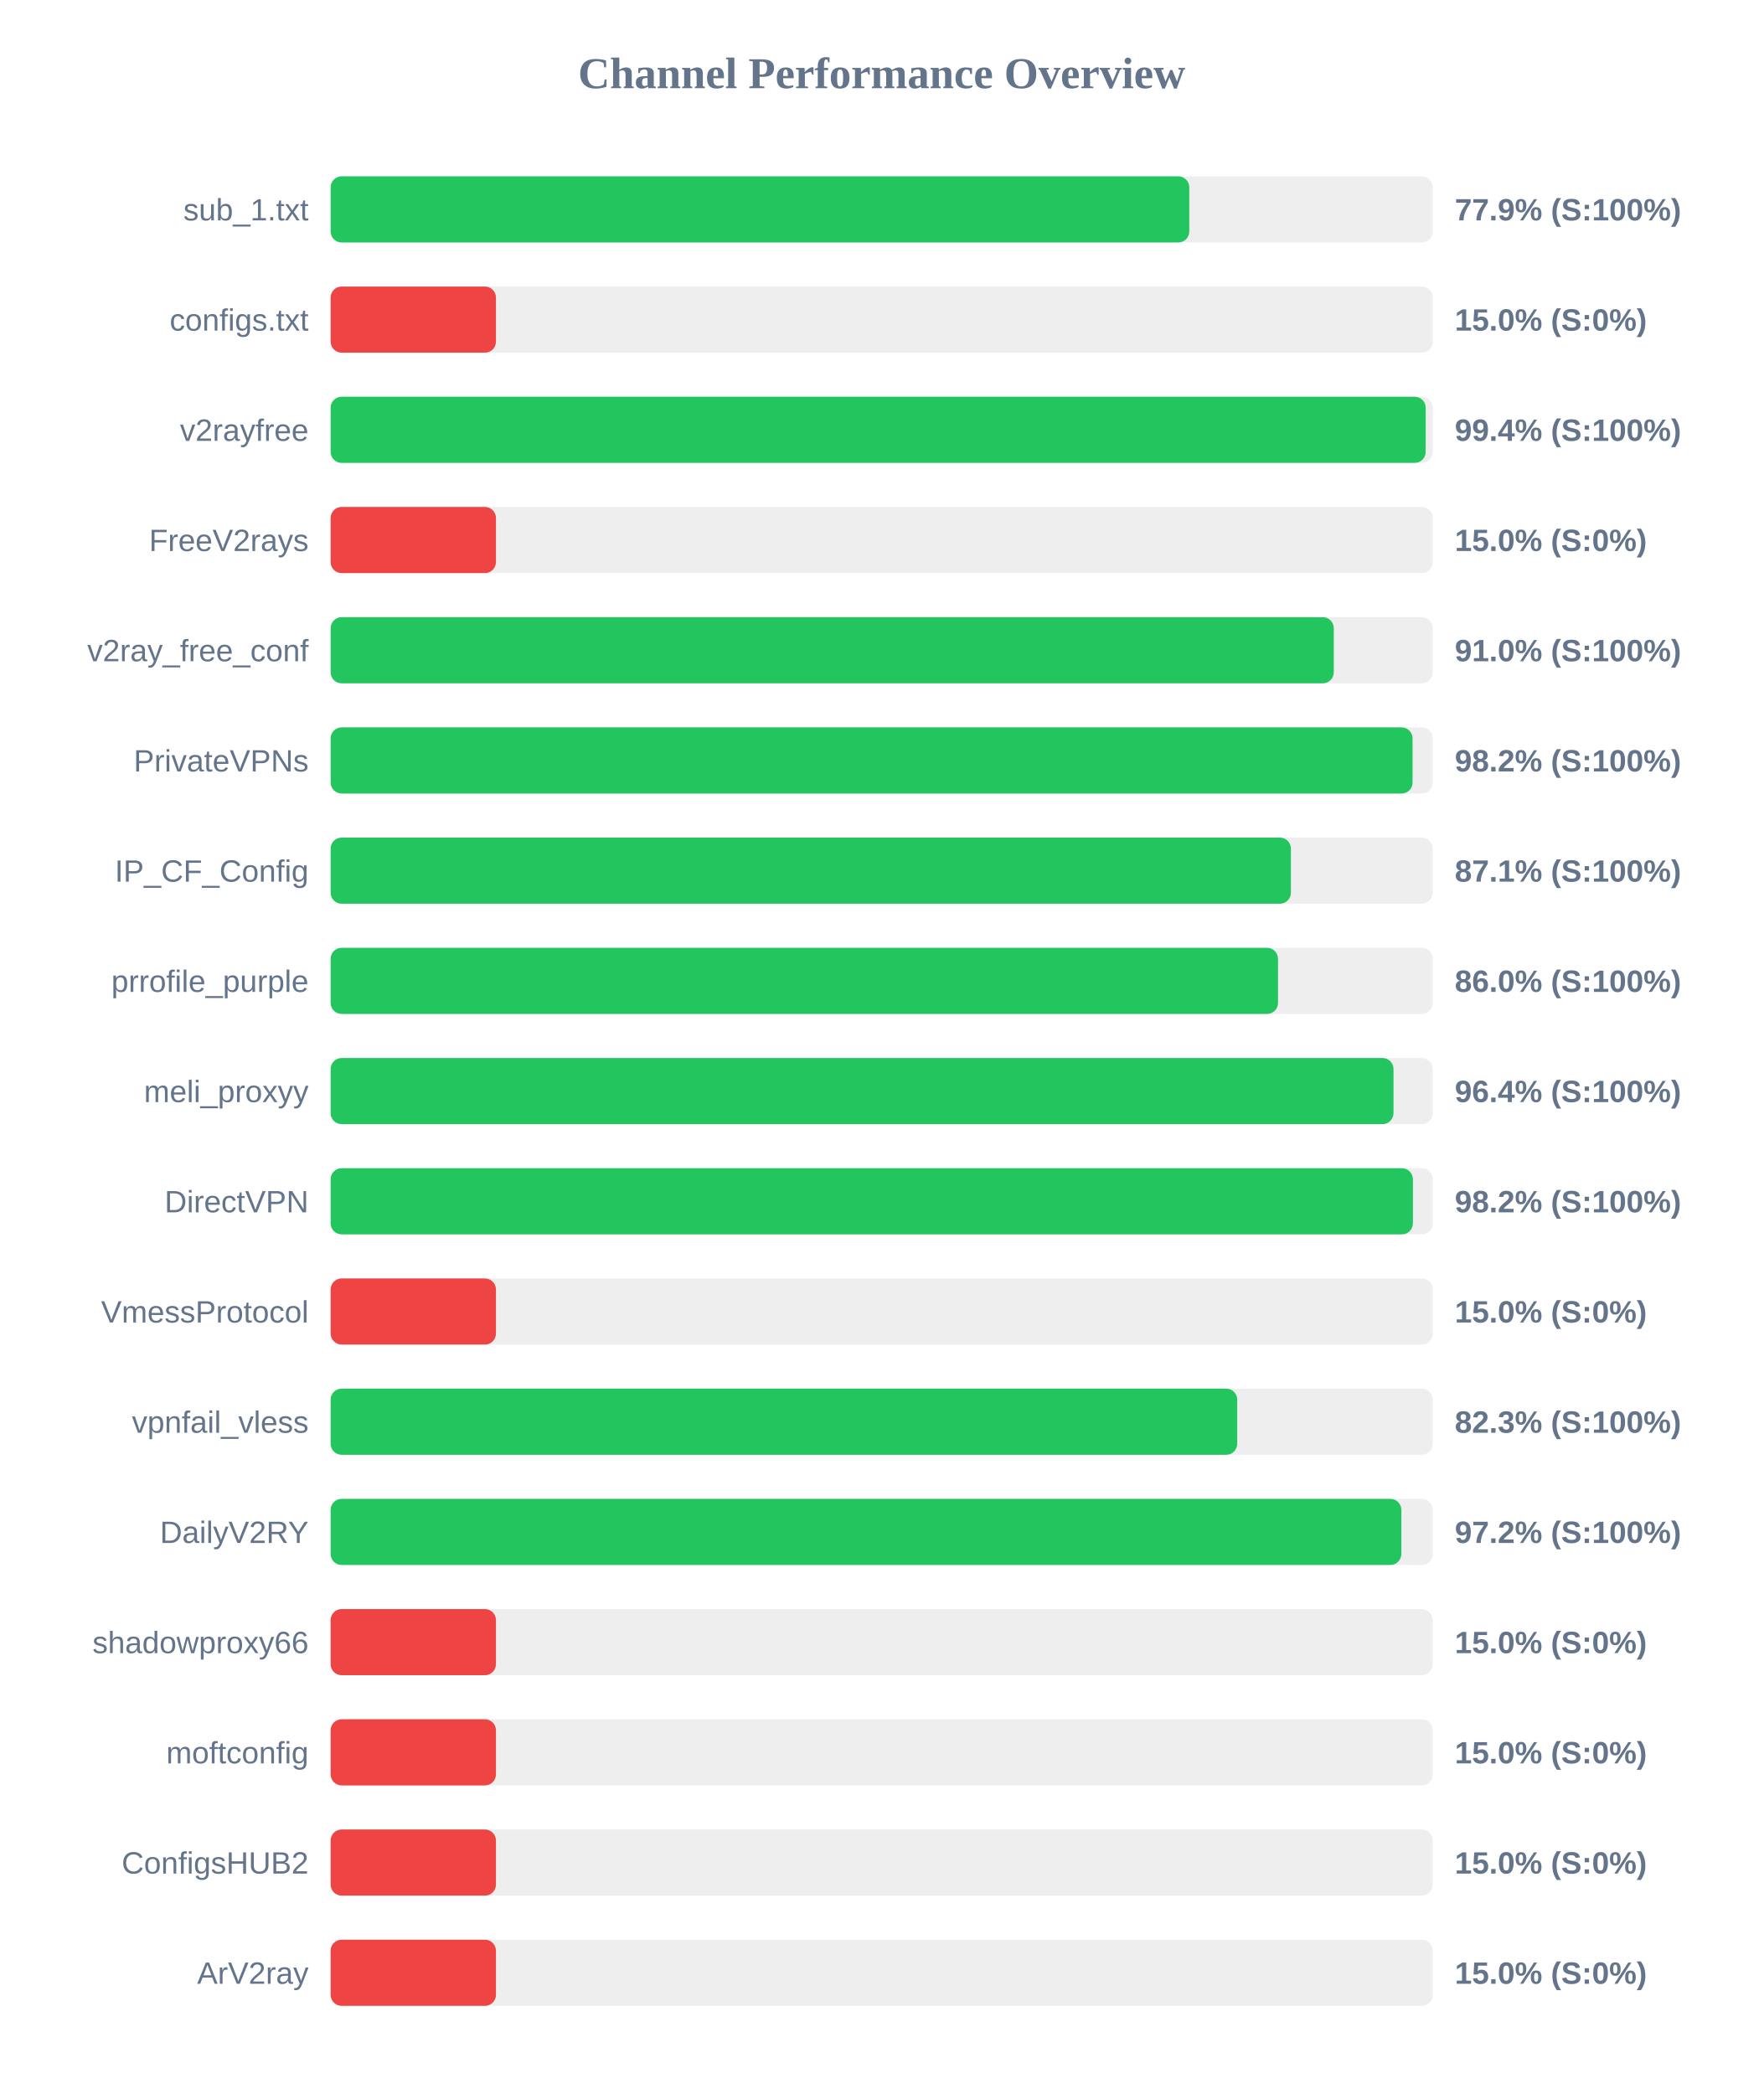
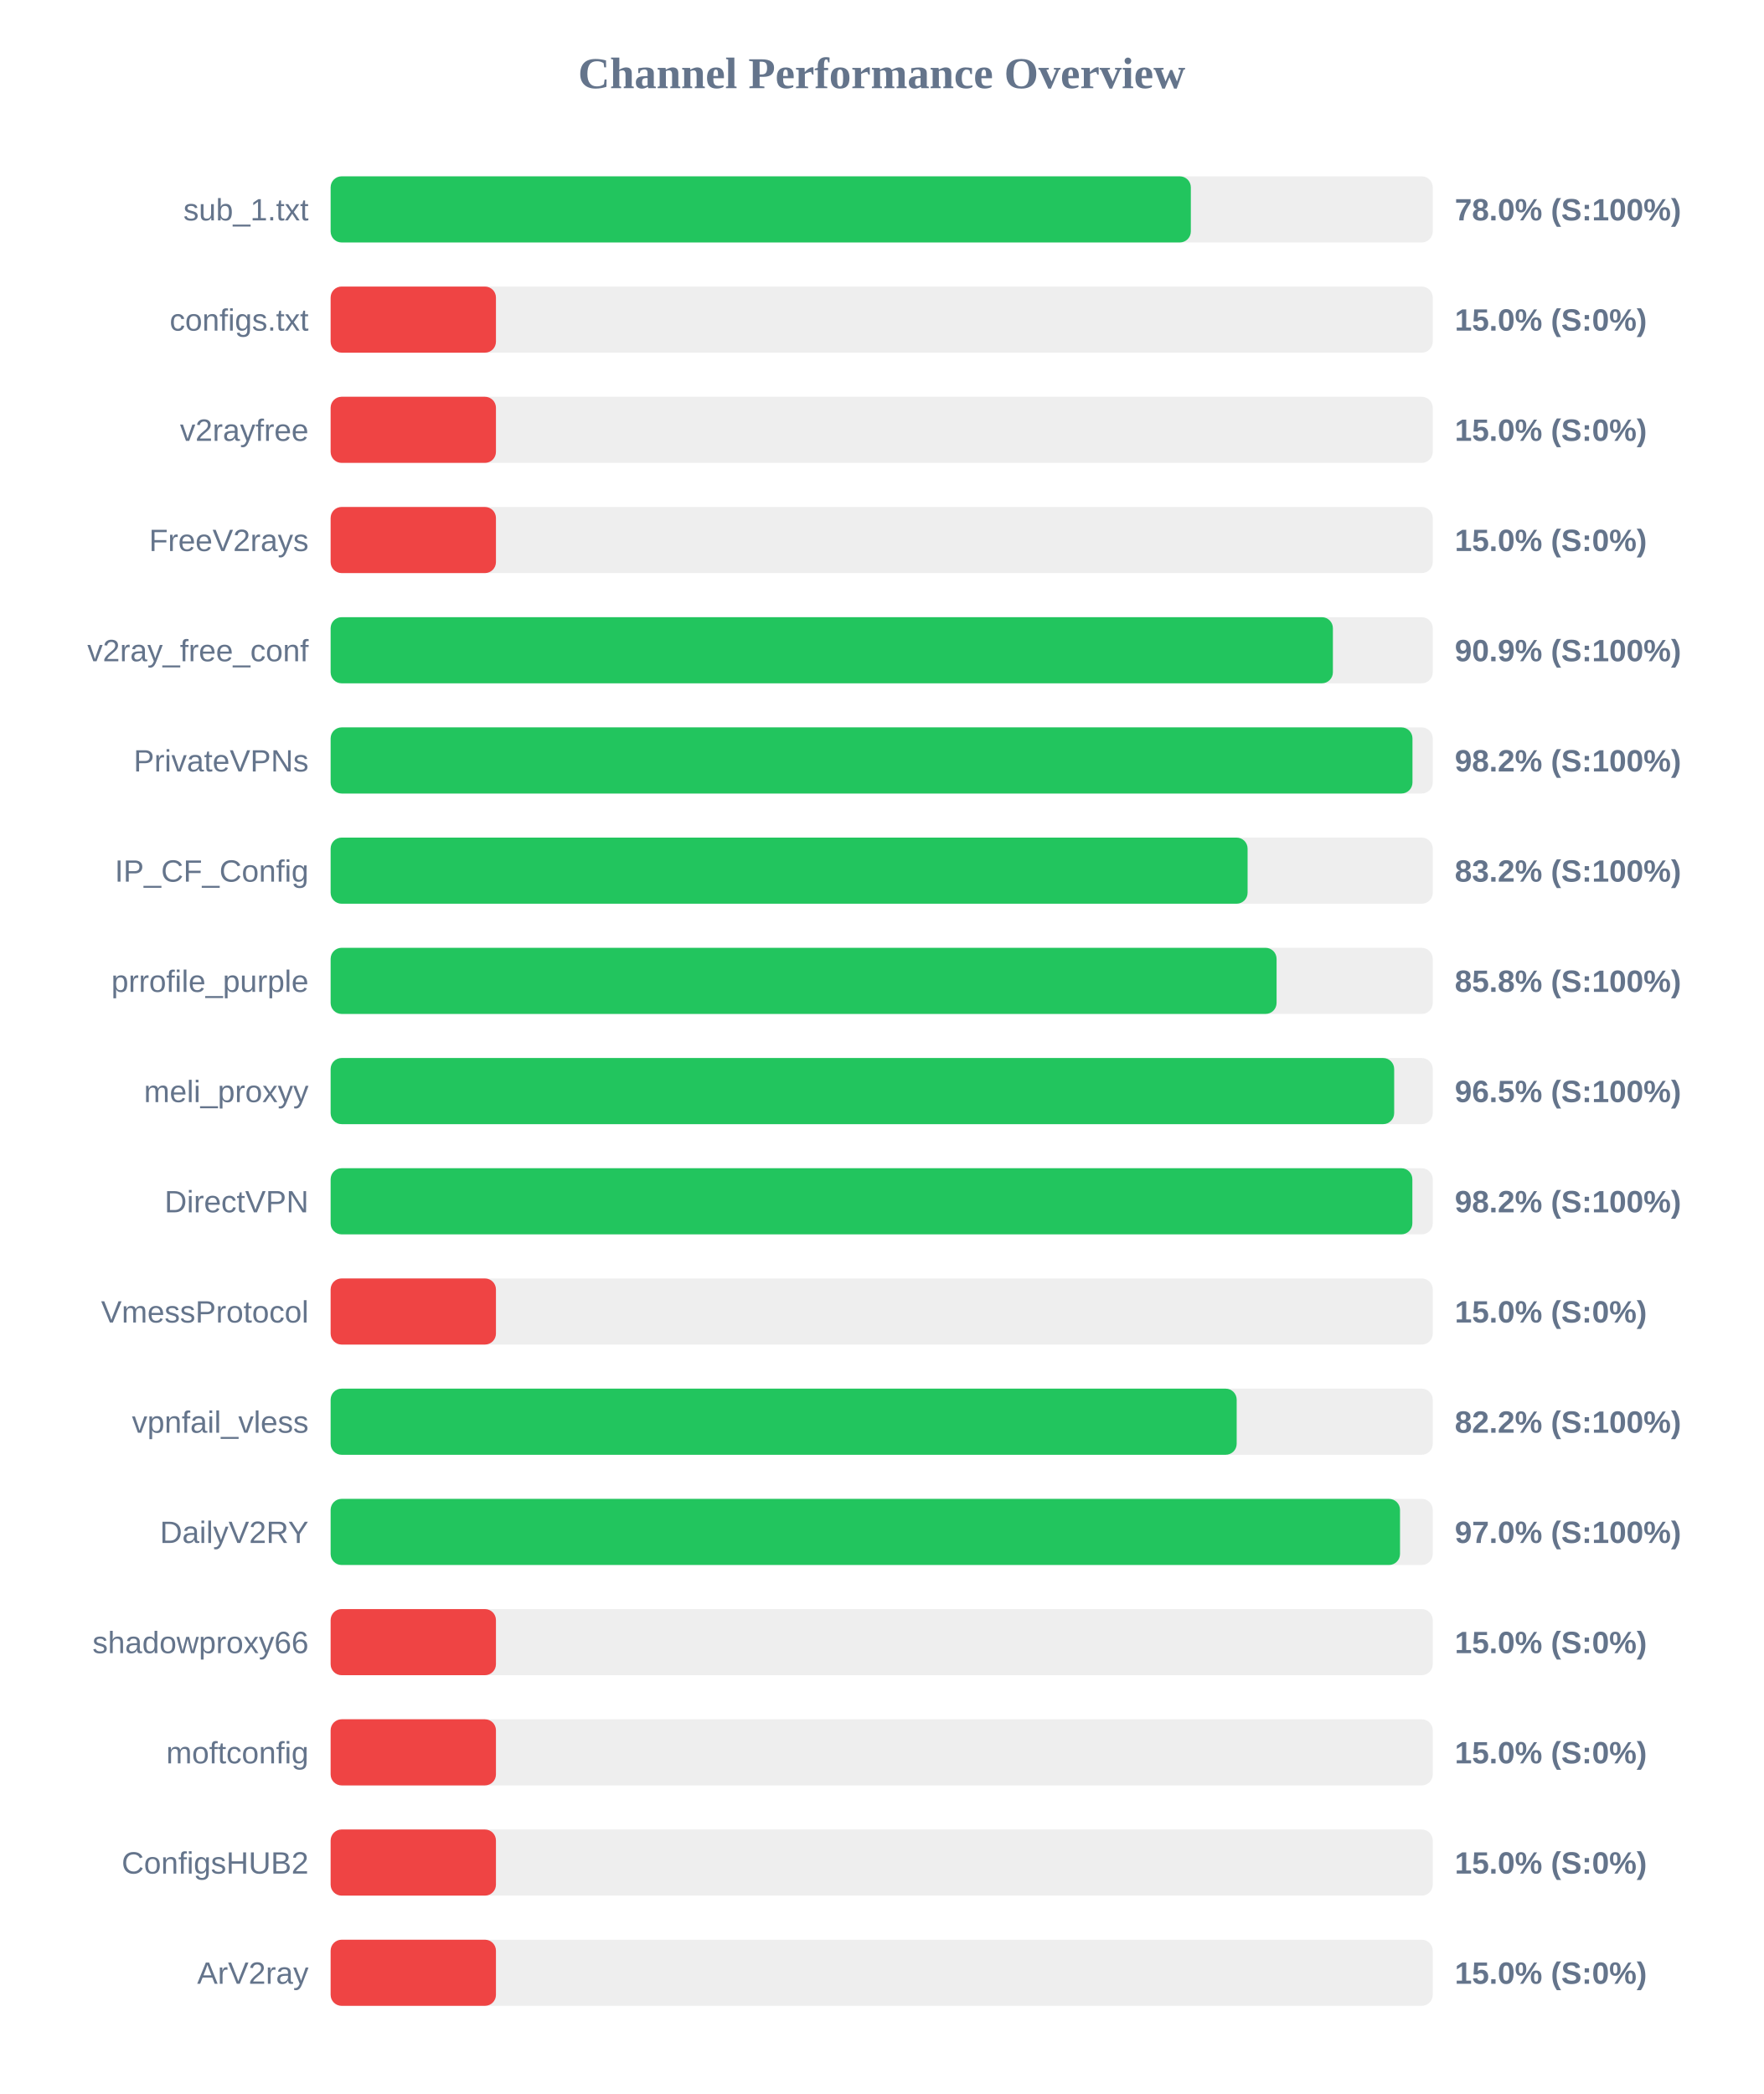
<svg xmlns="http://www.w3.org/2000/svg" width="800" height="950" version="1.1">
  <style>
        .row { font: 14px Arial; fill: #64748b; }
        .score { font: bold 14px Arial; fill: #64748b; }
    </style>
  <text x="400" y="40" text-anchor="middle" font-size="20px" font-weight="bold" fill="#64748b">Channel Performance Overview</text>
  <rect x="150" y="80" width="500" height="30" fill="#eee" rx="5" />
-   <rect x="150" y="80" width="389.55" height="30" fill="#22c55e" rx="5" />
+   <rect x="150" y="80" width="390.25" height="30" fill="#22c55e" rx="5" />
  <text x="140" y="100" text-anchor="end" class="row">sub_1.txt</text>
-   <text x="660" y="100" text-anchor="start" class="score">77.9% (S:100%)</text>
+   <text x="660" y="100" text-anchor="start" class="score">78.0% (S:100%)</text>
  <rect x="150" y="130" width="500" height="30" fill="#eee" rx="5" />
  <rect x="150" y="130" width="75.0" height="30" fill="#ef4444" rx="5" />
  <text x="140" y="150" text-anchor="end" class="row">configs.txt</text>
  <text x="660" y="150" text-anchor="start" class="score">15.0% (S:0%)</text>
  <rect x="150" y="180" width="500" height="30" fill="#eee" rx="5" />
-   <rect x="150" y="180" width="496.8" height="30" fill="#22c55e" rx="5" />
+   <rect x="150" y="180" width="75.0" height="30" fill="#ef4444" rx="5" />
  <text x="140" y="200" text-anchor="end" class="row">v2rayfree</text>
-   <text x="660" y="200" text-anchor="start" class="score">99.4% (S:100%)</text>
+   <text x="660" y="200" text-anchor="start" class="score">15.0% (S:0%)</text>
  <rect x="150" y="230" width="500" height="30" fill="#eee" rx="5" />
  <rect x="150" y="230" width="75.0" height="30" fill="#ef4444" rx="5" />
  <text x="140" y="250" text-anchor="end" class="row">FreeV2rays</text>
  <text x="660" y="250" text-anchor="start" class="score">15.0% (S:0%)</text>
  <rect x="150" y="280" width="500" height="30" fill="#eee" rx="5" />
-   <rect x="150" y="280" width="455.1" height="30" fill="#22c55e" rx="5" />
+   <rect x="150" y="280" width="454.7" height="30" fill="#22c55e" rx="5" />
  <text x="140" y="300" text-anchor="end" class="row">v2ray_free_conf</text>
-   <text x="660" y="300" text-anchor="start" class="score">91.0% (S:100%)</text>
+   <text x="660" y="300" text-anchor="start" class="score">90.9% (S:100%)</text>
  <rect x="150" y="330" width="500" height="30" fill="#eee" rx="5" />
-   <rect x="150" y="330" width="490.85" height="30" fill="#22c55e" rx="5" />
+   <rect x="150" y="330" width="490.8" height="30" fill="#22c55e" rx="5" />
  <text x="140" y="350" text-anchor="end" class="row">PrivateVPNs</text>
  <text x="660" y="350" text-anchor="start" class="score">98.2% (S:100%)</text>
  <rect x="150" y="380" width="500" height="30" fill="#eee" rx="5" />
-   <rect x="150" y="380" width="435.65" height="30" fill="#22c55e" rx="5" />
+   <rect x="150" y="380" width="416.0" height="30" fill="#22c55e" rx="5" />
  <text x="140" y="400" text-anchor="end" class="row">IP_CF_Config</text>
-   <text x="660" y="400" text-anchor="start" class="score">87.1% (S:100%)</text>
+   <text x="660" y="400" text-anchor="start" class="score">83.2% (S:100%)</text>
  <rect x="150" y="430" width="500" height="30" fill="#eee" rx="5" />
-   <rect x="150" y="430" width="429.8" height="30" fill="#22c55e" rx="5" />
+   <rect x="150" y="430" width="429.15" height="30" fill="#22c55e" rx="5" />
  <text x="140" y="450" text-anchor="end" class="row">prrofile_purple</text>
-   <text x="660" y="450" text-anchor="start" class="score">86.0% (S:100%)</text>
+   <text x="660" y="450" text-anchor="start" class="score">85.8% (S:100%)</text>
  <rect x="150" y="480" width="500" height="30" fill="#eee" rx="5" />
-   <rect x="150" y="480" width="482.2" height="30" fill="#22c55e" rx="5" />
+   <rect x="150" y="480" width="482.5" height="30" fill="#22c55e" rx="5" />
  <text x="140" y="500" text-anchor="end" class="row">meli_proxyy</text>
-   <text x="660" y="500" text-anchor="start" class="score">96.4% (S:100%)</text>
+   <text x="660" y="500" text-anchor="start" class="score">96.5% (S:100%)</text>
  <rect x="150" y="530" width="500" height="30" fill="#eee" rx="5" />
-   <rect x="150" y="530" width="491.0" height="30" fill="#22c55e" rx="5" />
+   <rect x="150" y="530" width="490.75" height="30" fill="#22c55e" rx="5" />
  <text x="140" y="550" text-anchor="end" class="row">DirectVPN</text>
  <text x="660" y="550" text-anchor="start" class="score">98.2% (S:100%)</text>
  <rect x="150" y="580" width="500" height="30" fill="#eee" rx="5" />
  <rect x="150" y="580" width="75.0" height="30" fill="#ef4444" rx="5" />
  <text x="140" y="600" text-anchor="end" class="row">VmessProtocol</text>
  <text x="660" y="600" text-anchor="start" class="score">15.0% (S:0%)</text>
  <rect x="150" y="630" width="500" height="30" fill="#eee" rx="5" />
-   <rect x="150" y="630" width="411.3" height="30" fill="#22c55e" rx="5" />
+   <rect x="150" y="630" width="411.05" height="30" fill="#22c55e" rx="5" />
  <text x="140" y="650" text-anchor="end" class="row">vpnfail_vless</text>
-   <text x="660" y="650" text-anchor="start" class="score">82.3% (S:100%)</text>
+   <text x="660" y="650" text-anchor="start" class="score">82.2% (S:100%)</text>
  <rect x="150" y="680" width="500" height="30" fill="#eee" rx="5" />
-   <rect x="150" y="680" width="485.75" height="30" fill="#22c55e" rx="5" />
+   <rect x="150" y="680" width="485.15" height="30" fill="#22c55e" rx="5" />
  <text x="140" y="700" text-anchor="end" class="row">DailyV2RY</text>
-   <text x="660" y="700" text-anchor="start" class="score">97.2% (S:100%)</text>
+   <text x="660" y="700" text-anchor="start" class="score">97.0% (S:100%)</text>
  <rect x="150" y="730" width="500" height="30" fill="#eee" rx="5" />
  <rect x="150" y="730" width="75.0" height="30" fill="#ef4444" rx="5" />
  <text x="140" y="750" text-anchor="end" class="row">shadowproxy66</text>
  <text x="660" y="750" text-anchor="start" class="score">15.0% (S:0%)</text>
  <rect x="150" y="780" width="500" height="30" fill="#eee" rx="5" />
  <rect x="150" y="780" width="75.0" height="30" fill="#ef4444" rx="5" />
  <text x="140" y="800" text-anchor="end" class="row">moftconfig</text>
  <text x="660" y="800" text-anchor="start" class="score">15.0% (S:0%)</text>
  <rect x="150" y="830" width="500" height="30" fill="#eee" rx="5" />
  <rect x="150" y="830" width="75.0" height="30" fill="#ef4444" rx="5" />
  <text x="140" y="850" text-anchor="end" class="row">ConfigsHUB2</text>
  <text x="660" y="850" text-anchor="start" class="score">15.0% (S:0%)</text>
  <rect x="150" y="880" width="500" height="30" fill="#eee" rx="5" />
  <rect x="150" y="880" width="75.0" height="30" fill="#ef4444" rx="5" />
  <text x="140" y="900" text-anchor="end" class="row">ArV2ray</text>
  <text x="660" y="900" text-anchor="start" class="score">15.0% (S:0%)</text>
</svg>
